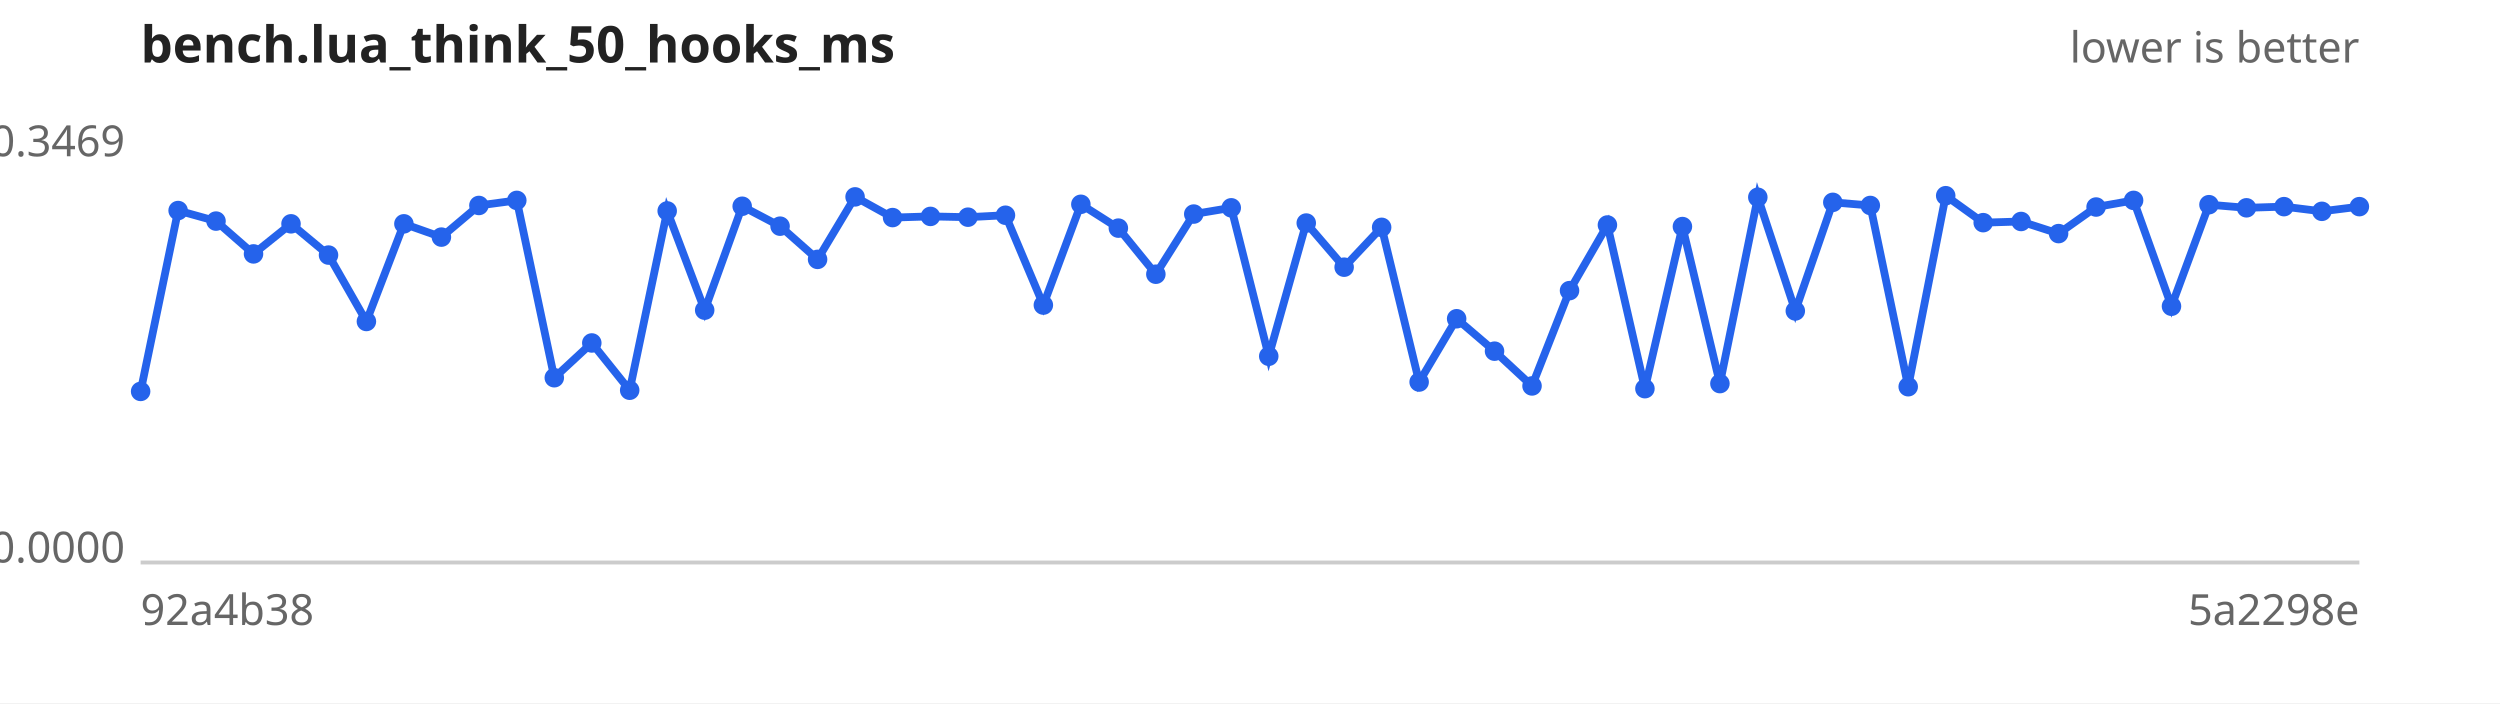
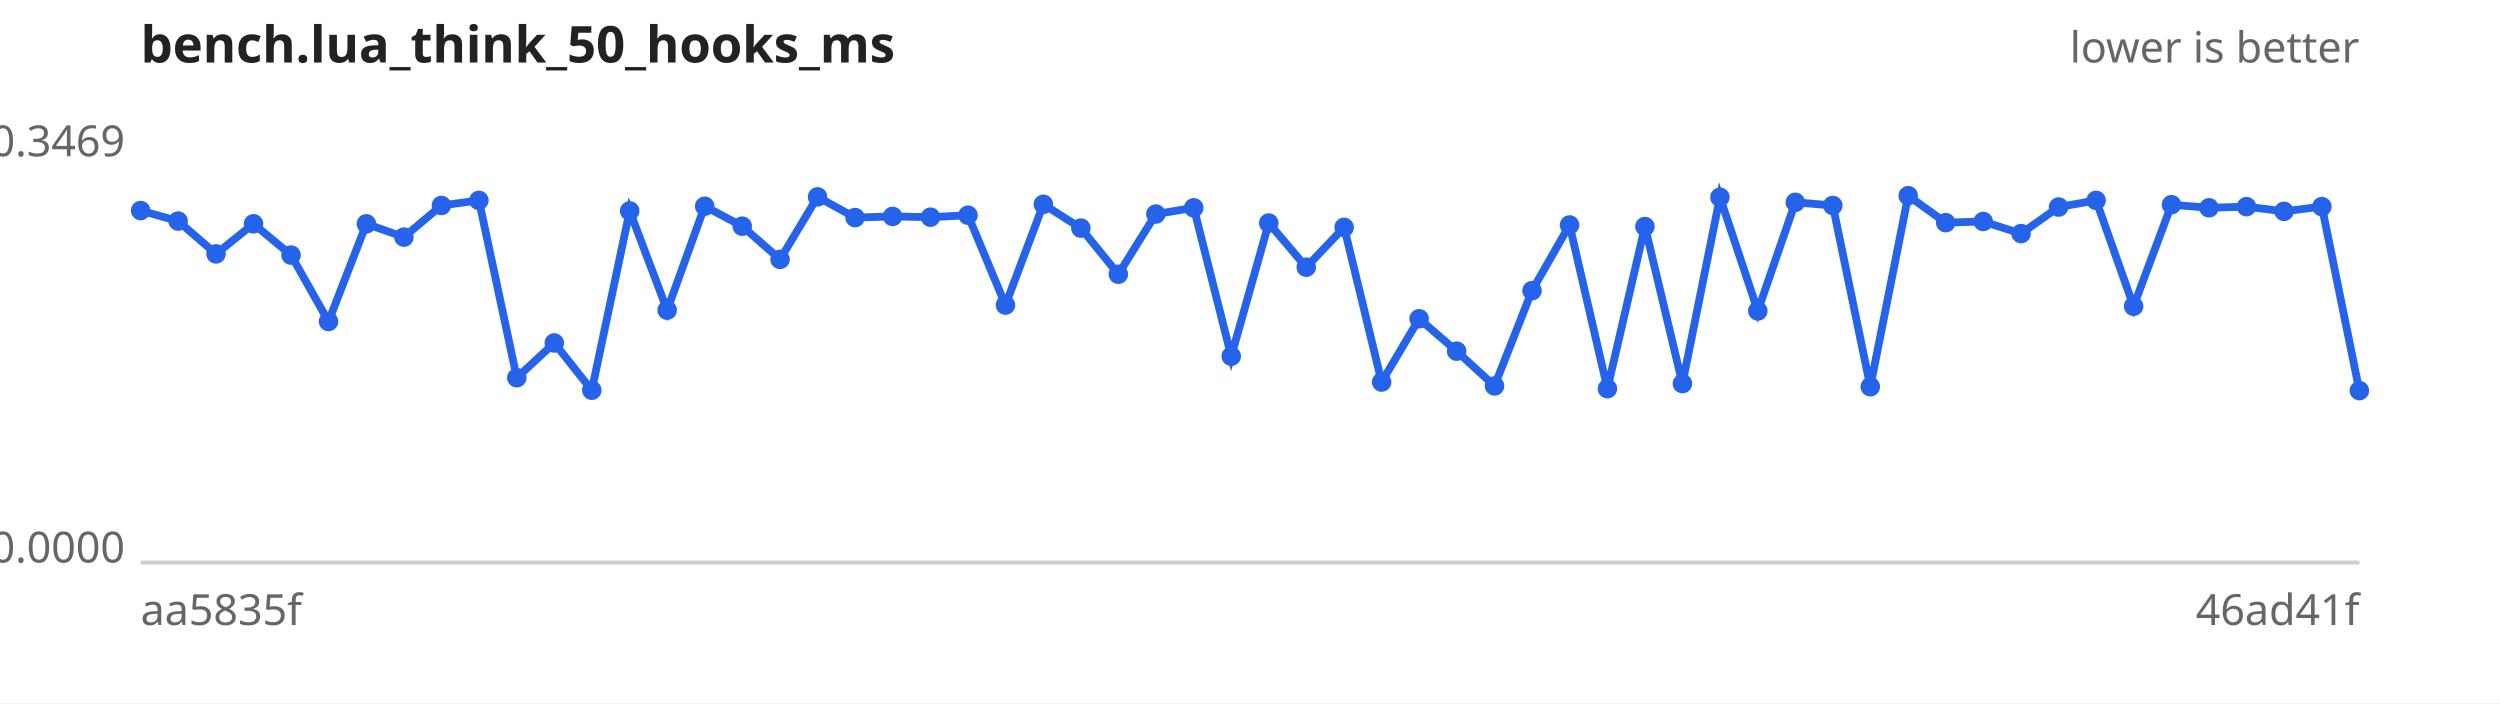
<svg xmlns="http://www.w3.org/2000/svg" width="640" height="180" viewBox="0 0 640 180" font-family="sans-serif" font-size="11">
  <rect width="640" height="180" fill="#ffffff" />
  <text x="36" y="16" font-size="13" font-weight="bold" fill="#222">bench.lua_think_50_hooks_ms</text>
  <text x="604" y="16" text-anchor="end" fill="#666">lower is better</text>
  <line x1="36" y1="144" x2="604" y2="144" stroke="#ccc" />
  <text x="32" y="40.0" text-anchor="end" fill="#666">0.3469</text>
  <text x="32" y="144.0" text-anchor="end" fill="#666">0.0000</text>
-   <text x="36" y="160" fill="#666">92a4b38</text>
-   <text x="604" y="160" text-anchor="end" fill="#666">5a2298e</text>
-   <path d="M36.0,100.2 L45.6,53.9 L55.3,56.6 L64.9,65.0 L74.5,57.3 L84.1,65.3 L93.8,82.3 L103.4,57.3 L113.0,60.7 L122.6,52.6 L132.3,51.3 L141.9,96.7 L151.5,87.8 L161.2,99.9 L170.8,54.0 L180.4,79.4 L190.0,52.8 L199.7,57.9 L209.3,66.4 L218.9,50.4 L228.5,55.7 L238.2,55.4 L247.8,55.6 L257.4,55.1 L267.1,78.1 L276.7,52.3 L286.3,58.4 L295.9,70.2 L305.6,54.8 L315.2,53.2 L324.8,91.2 L334.4,57.1 L344.1,68.4 L353.7,58.2 L363.3,97.8 L372.9,81.6 L382.6,89.9 L392.2,98.8 L401.8,74.4 L411.5,57.6 L421.1,99.5 L430.7,58.0 L440.3,98.2 L450.0,50.5 L459.6,79.6 L469.2,51.8 L478.8,52.6 L488.5,99.0 L498.1,50.1 L507.7,57.0 L517.4,56.7 L527.0,59.8 L536.6,53.0 L546.2,51.3 L555.9,78.4 L565.5,52.4 L575.1,53.2 L584.7,52.9 L594.4,54.1 L604.0,52.9" fill="none" stroke="#2563eb" stroke-width="2" />
+   <text x="36" y="160" fill="#666">aa5835f</text>
+   <text x="604" y="160" text-anchor="end" fill="#666">46ad41f</text>
+   <path d="M36.0,53.9 L45.6,56.6 L55.3,65.0 L64.9,57.3 L74.5,65.3 L84.1,82.3 L93.8,57.3 L103.4,60.7 L113.0,52.6 L122.6,51.3 L132.3,96.7 L141.9,87.8 L151.5,99.9 L161.2,54.0 L170.8,79.4 L180.4,52.8 L190.0,57.9 L199.7,66.4 L209.3,50.4 L218.9,55.7 L228.5,55.4 L238.2,55.6 L247.8,55.1 L257.4,78.1 L267.1,52.3 L276.7,58.4 L286.3,70.2 L295.9,54.8 L305.6,53.2 L315.2,91.2 L324.8,57.1 L334.4,68.4 L344.1,58.2 L353.7,97.8 L363.3,81.6 L372.9,89.9 L382.6,98.8 L392.2,74.4 L401.8,57.6 L411.5,99.5 L421.1,58.0 L430.7,98.2 L440.3,50.5 L450.0,79.6 L459.6,51.8 L469.2,52.6 L478.8,99.0 L488.5,50.1 L498.1,57.0 L507.7,56.7 L517.4,59.8 L527.0,53.0 L536.6,51.3 L546.2,78.4 L555.9,52.4 L565.5,53.2 L575.1,52.9 L584.7,54.1 L594.4,52.9 L604.0,100.0" fill="none" stroke="#2563eb" stroke-width="2" />
  <g fill="#2563eb">
-     <circle cx="36.0" cy="100.2" r="2.5" />
-     <circle cx="45.6" cy="53.9" r="2.5" />
-     <circle cx="55.3" cy="56.6" r="2.5" />
-     <circle cx="64.9" cy="65.0" r="2.5" />
-     <circle cx="74.5" cy="57.3" r="2.5" />
-     <circle cx="84.1" cy="65.3" r="2.5" />
-     <circle cx="93.8" cy="82.3" r="2.5" />
-     <circle cx="103.4" cy="57.3" r="2.5" />
-     <circle cx="113.0" cy="60.7" r="2.5" />
-     <circle cx="122.6" cy="52.6" r="2.5" />
-     <circle cx="132.3" cy="51.3" r="2.5" />
-     <circle cx="141.9" cy="96.7" r="2.5" />
-     <circle cx="151.5" cy="87.8" r="2.5" />
-     <circle cx="161.2" cy="99.9" r="2.5" />
-     <circle cx="170.8" cy="54.0" r="2.5" />
-     <circle cx="180.4" cy="79.4" r="2.5" />
-     <circle cx="190.0" cy="52.8" r="2.5" />
-     <circle cx="199.7" cy="57.9" r="2.5" />
-     <circle cx="209.3" cy="66.4" r="2.5" />
-     <circle cx="218.9" cy="50.4" r="2.5" />
-     <circle cx="228.5" cy="55.7" r="2.5" />
-     <circle cx="238.2" cy="55.4" r="2.5" />
-     <circle cx="247.8" cy="55.6" r="2.5" />
-     <circle cx="257.4" cy="55.1" r="2.5" />
-     <circle cx="267.1" cy="78.1" r="2.5" />
-     <circle cx="276.7" cy="52.3" r="2.5" />
-     <circle cx="286.3" cy="58.4" r="2.5" />
-     <circle cx="295.9" cy="70.2" r="2.5" />
-     <circle cx="305.6" cy="54.8" r="2.5" />
-     <circle cx="315.2" cy="53.2" r="2.5" />
-     <circle cx="324.8" cy="91.2" r="2.5" />
-     <circle cx="334.4" cy="57.1" r="2.5" />
-     <circle cx="344.1" cy="68.4" r="2.5" />
-     <circle cx="353.7" cy="58.2" r="2.5" />
-     <circle cx="363.3" cy="97.8" r="2.5" />
-     <circle cx="372.9" cy="81.6" r="2.5" />
-     <circle cx="382.6" cy="89.9" r="2.5" />
-     <circle cx="392.2" cy="98.8" r="2.5" />
-     <circle cx="401.8" cy="74.4" r="2.5" />
-     <circle cx="411.5" cy="57.6" r="2.5" />
-     <circle cx="421.1" cy="99.5" r="2.5" />
-     <circle cx="430.7" cy="58.0" r="2.5" />
-     <circle cx="440.3" cy="98.2" r="2.5" />
-     <circle cx="450.0" cy="50.5" r="2.5" />
-     <circle cx="459.6" cy="79.6" r="2.5" />
-     <circle cx="469.2" cy="51.8" r="2.5" />
-     <circle cx="478.8" cy="52.6" r="2.5" />
-     <circle cx="488.5" cy="99.0" r="2.5" />
-     <circle cx="498.1" cy="50.1" r="2.5" />
-     <circle cx="507.7" cy="57.0" r="2.5" />
-     <circle cx="517.4" cy="56.7" r="2.5" />
-     <circle cx="527.0" cy="59.8" r="2.5" />
-     <circle cx="536.6" cy="53.0" r="2.5" />
-     <circle cx="546.2" cy="51.3" r="2.5" />
-     <circle cx="555.9" cy="78.4" r="2.5" />
-     <circle cx="565.5" cy="52.4" r="2.5" />
-     <circle cx="575.1" cy="53.2" r="2.5" />
-     <circle cx="584.7" cy="52.9" r="2.5" />
-     <circle cx="594.4" cy="54.1" r="2.5" />
-     <circle cx="604.0" cy="52.9" r="2.5" />
+     <circle cx="36.0" cy="53.9" r="2.5" />
+     <circle cx="45.6" cy="56.6" r="2.5" />
+     <circle cx="55.3" cy="65.0" r="2.5" />
+     <circle cx="64.9" cy="57.3" r="2.5" />
+     <circle cx="74.5" cy="65.3" r="2.5" />
+     <circle cx="84.1" cy="82.3" r="2.5" />
+     <circle cx="93.8" cy="57.3" r="2.5" />
+     <circle cx="103.4" cy="60.7" r="2.5" />
+     <circle cx="113.0" cy="52.6" r="2.5" />
+     <circle cx="122.6" cy="51.3" r="2.5" />
+     <circle cx="132.3" cy="96.7" r="2.5" />
+     <circle cx="141.9" cy="87.8" r="2.5" />
+     <circle cx="151.5" cy="99.9" r="2.5" />
+     <circle cx="161.2" cy="54.0" r="2.5" />
+     <circle cx="170.8" cy="79.4" r="2.5" />
+     <circle cx="180.4" cy="52.8" r="2.5" />
+     <circle cx="190.0" cy="57.9" r="2.5" />
+     <circle cx="199.7" cy="66.4" r="2.5" />
+     <circle cx="209.3" cy="50.4" r="2.5" />
+     <circle cx="218.9" cy="55.7" r="2.5" />
+     <circle cx="228.5" cy="55.4" r="2.5" />
+     <circle cx="238.2" cy="55.6" r="2.5" />
+     <circle cx="247.8" cy="55.1" r="2.5" />
+     <circle cx="257.4" cy="78.1" r="2.5" />
+     <circle cx="267.1" cy="52.3" r="2.5" />
+     <circle cx="276.7" cy="58.4" r="2.5" />
+     <circle cx="286.3" cy="70.2" r="2.5" />
+     <circle cx="295.9" cy="54.8" r="2.5" />
+     <circle cx="305.6" cy="53.2" r="2.5" />
+     <circle cx="315.2" cy="91.2" r="2.5" />
+     <circle cx="324.8" cy="57.1" r="2.5" />
+     <circle cx="334.4" cy="68.4" r="2.5" />
+     <circle cx="344.1" cy="58.2" r="2.5" />
+     <circle cx="353.7" cy="97.8" r="2.5" />
+     <circle cx="363.3" cy="81.6" r="2.5" />
+     <circle cx="372.9" cy="89.9" r="2.5" />
+     <circle cx="382.6" cy="98.8" r="2.5" />
+     <circle cx="392.2" cy="74.4" r="2.5" />
+     <circle cx="401.8" cy="57.6" r="2.5" />
+     <circle cx="411.5" cy="99.5" r="2.5" />
+     <circle cx="421.1" cy="58.0" r="2.5" />
+     <circle cx="430.7" cy="98.2" r="2.5" />
+     <circle cx="440.3" cy="50.5" r="2.5" />
+     <circle cx="450.0" cy="79.6" r="2.5" />
+     <circle cx="459.6" cy="51.8" r="2.5" />
+     <circle cx="469.2" cy="52.6" r="2.5" />
+     <circle cx="478.8" cy="99.0" r="2.5" />
+     <circle cx="488.5" cy="50.1" r="2.5" />
+     <circle cx="498.1" cy="57.0" r="2.5" />
+     <circle cx="507.7" cy="56.7" r="2.5" />
+     <circle cx="517.4" cy="59.8" r="2.5" />
+     <circle cx="527.0" cy="53.0" r="2.5" />
+     <circle cx="536.6" cy="51.3" r="2.5" />
+     <circle cx="546.2" cy="78.4" r="2.5" />
+     <circle cx="555.9" cy="52.4" r="2.5" />
+     <circle cx="565.5" cy="53.2" r="2.5" />
+     <circle cx="575.1" cy="52.9" r="2.5" />
+     <circle cx="584.7" cy="54.1" r="2.5" />
+     <circle cx="594.4" cy="52.9" r="2.5" />
+     <circle cx="604.0" cy="100.0" r="2.5" />
  </g>
</svg>
